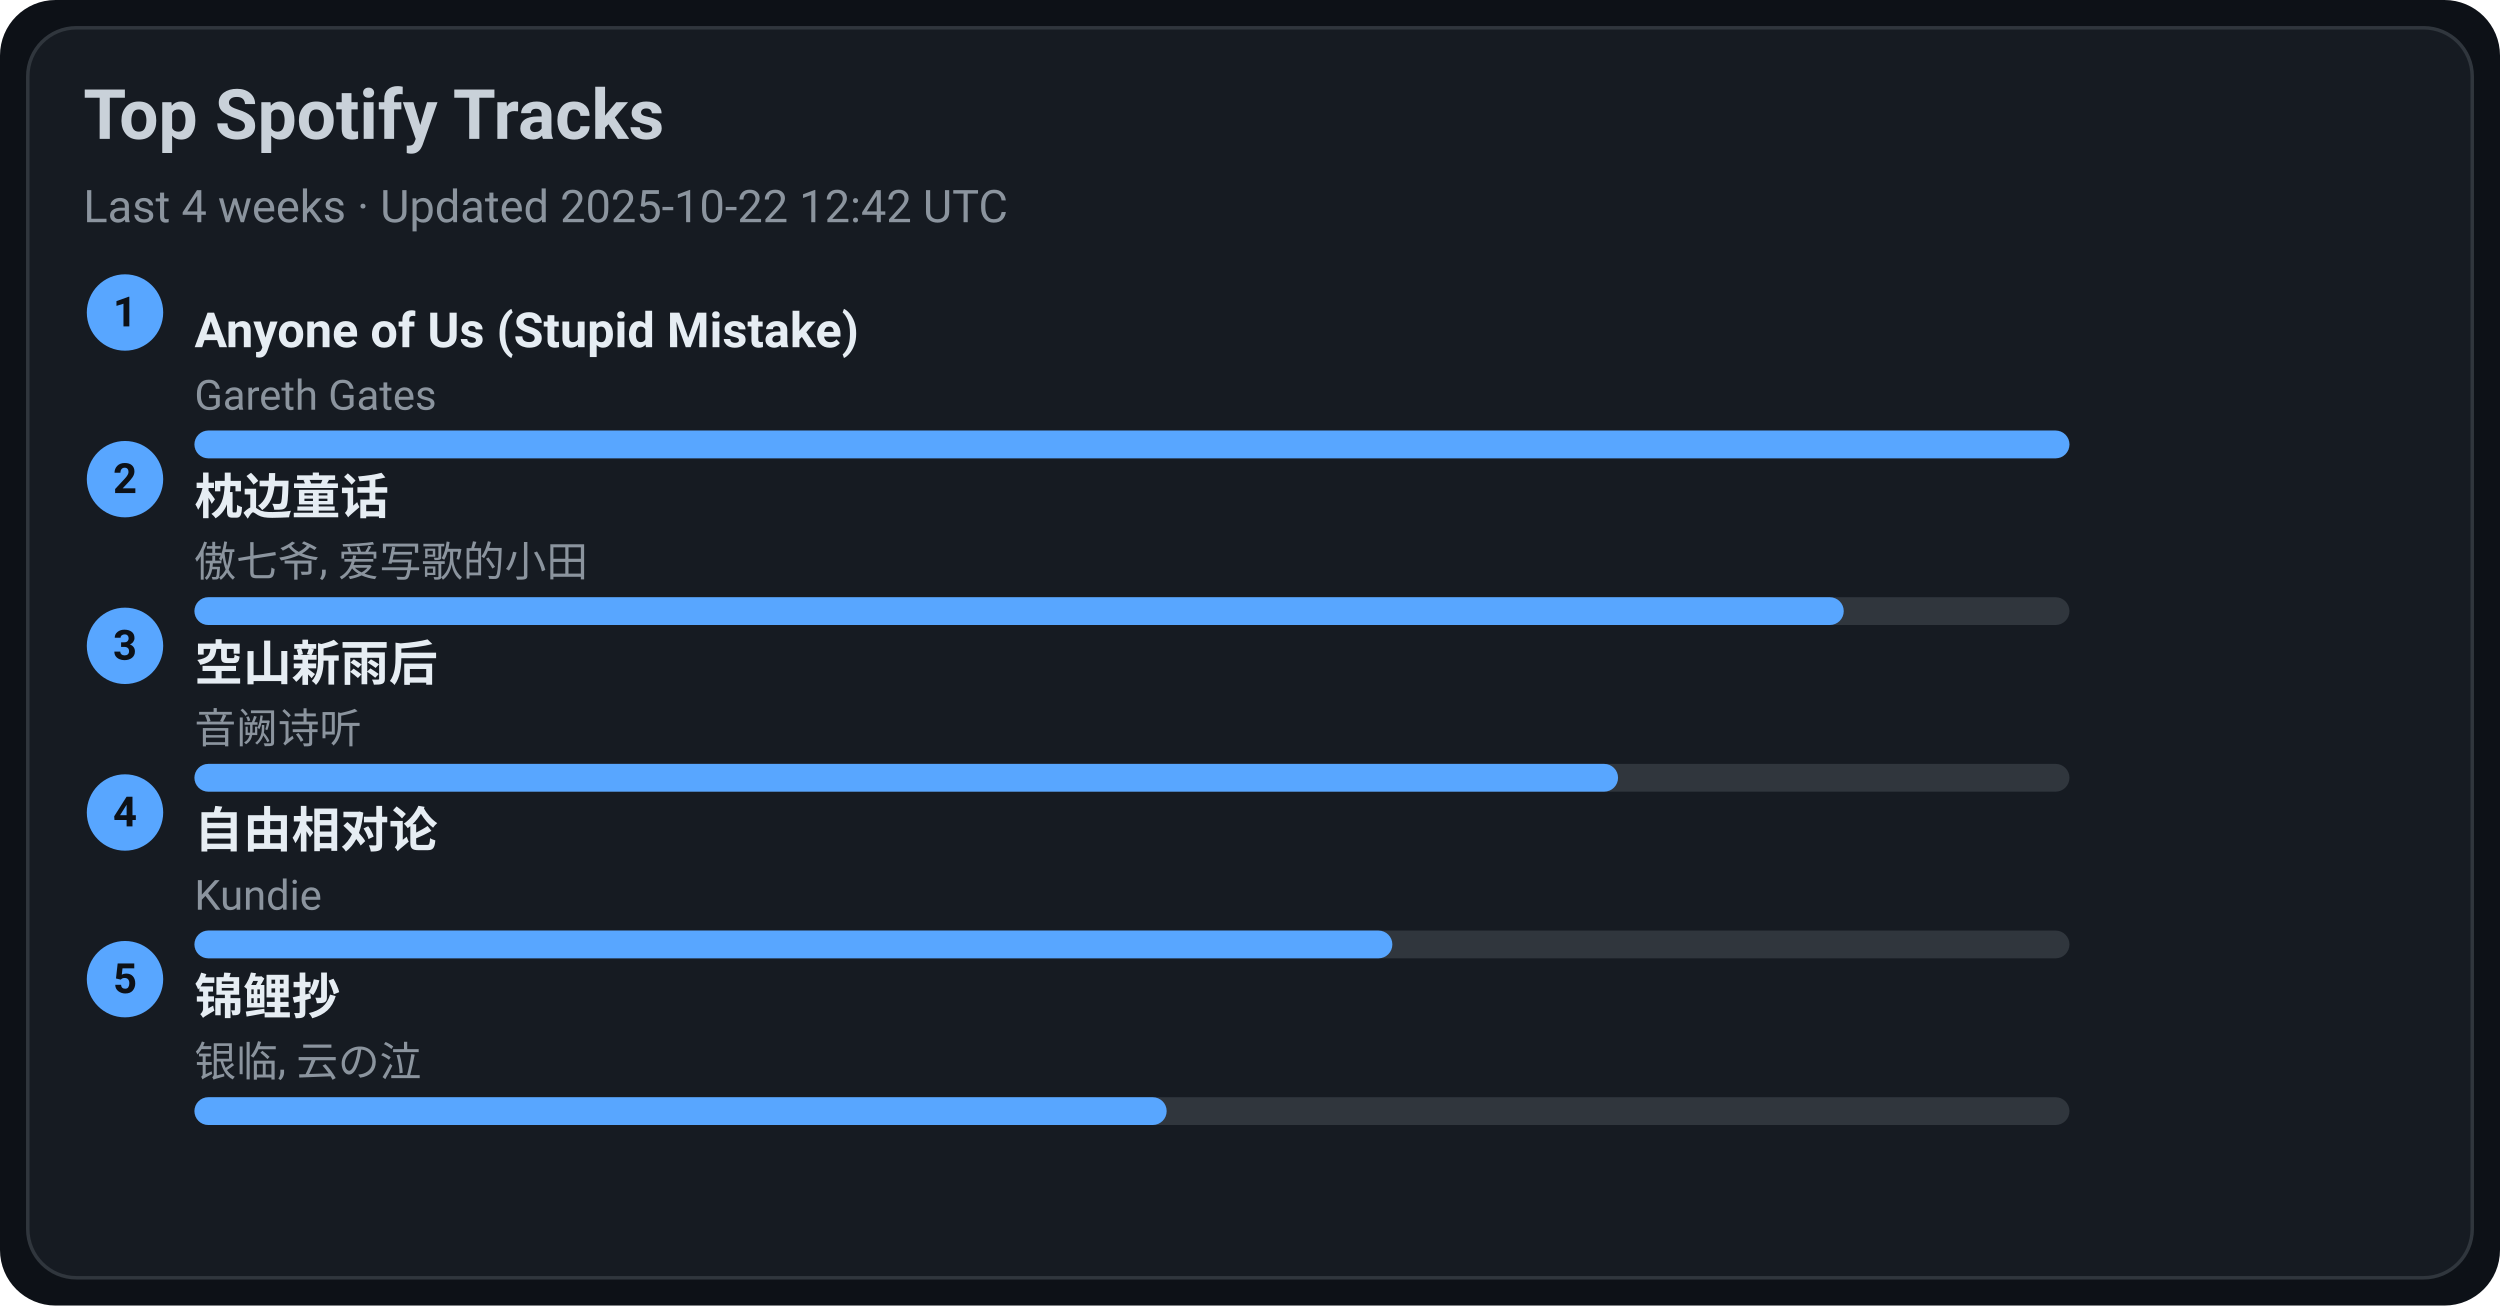
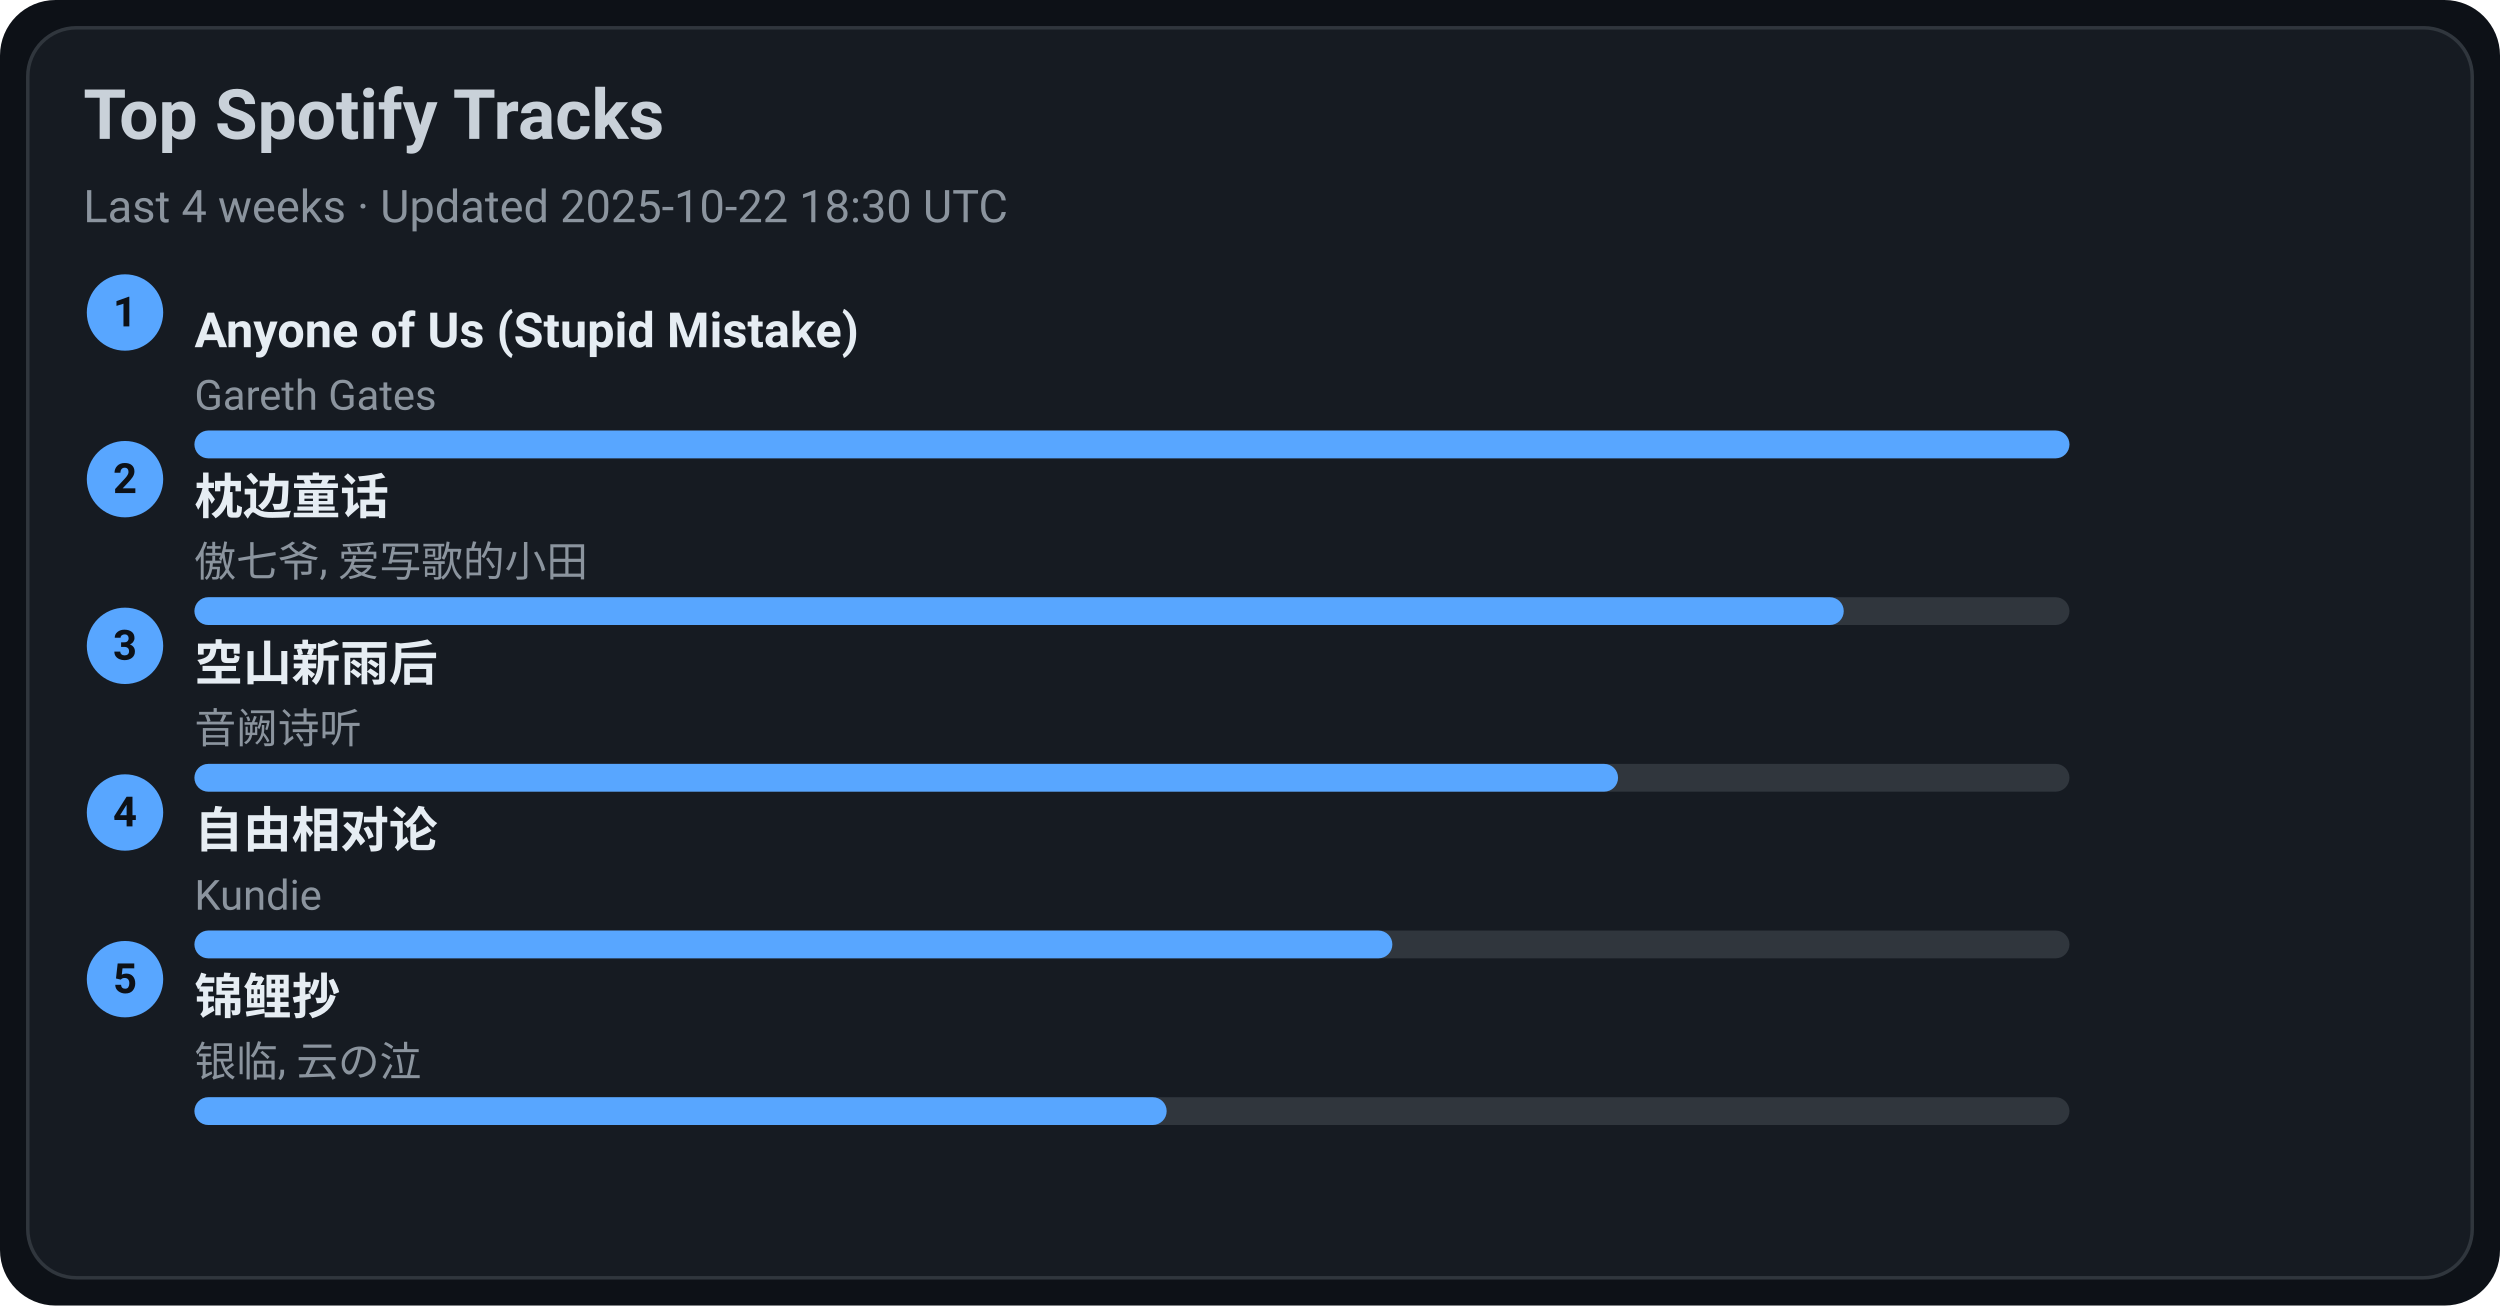
<svg xmlns="http://www.w3.org/2000/svg" width="720" height="376" viewBox="0 0 720 376">
  <style>text{font-family:-apple-system,BlinkMacSystemFont,Segoe UI,Roboto,Ubuntu,Helvetica Neue,Arial,Noto Sans,sans-serif}</style>
  <rect width="720" height="376" rx="16" fill="#0d1117" />
  <rect x="8" y="8" width="704" height="360" rx="14" fill="#161b22" stroke="#30363d" />
  <text x="24" y="40" font-size="20" fill="#c9d1d9" font-weight="600">Top Spotify Tracks</text>
-   <text x="24" y="64" font-size="13" fill="#8b949e">Last 4 weeks · Updated 2025-10-22 12:42 UTC</text>
+   <text x="24" y="64" font-size="13" fill="#8b949e">Last 4 weeks · Updated 2025-10-22 18:30 UTC</text>
  <circle cx="36" cy="90" r="11" fill="#58a6ff" />
  <text x="36" y="94" text-anchor="middle" font-size="12" fill="#0d1117" font-weight="700">1</text>
  <a href="https://open.spotify.com/track/7KZo8AI9F3Vnn3FXEYBL9f" target="_blank" rel="noopener noreferrer">
    <text x="56" y="100" font-size="14" fill="#e6edf3" font-weight="600">Anyone of Us (Stupid Mistake)</text>
  </a>
  <text x="56" y="118" font-size="12" fill="#8b949e">Gareth Gates</text>
  <rect x="56" y="124" width="540" height="8" rx="4" fill="#30363d" />
  <rect x="56" y="124" width="540" height="8" rx="4" fill="#58a6ff" />
  <circle cx="36" cy="138" r="11" fill="#58a6ff" />
  <text x="36" y="142" text-anchor="middle" font-size="12" fill="#0d1117" font-weight="700">2</text>
  <a href="https://open.spotify.com/track/3I8tlHNA9NM8dL0B23xGIY" target="_blank" rel="noopener noreferrer">
    <text x="56" y="148" font-size="14" fill="#e6edf3" font-weight="600">枕边童话</text>
  </a>
  <text x="56" y="166" font-size="12" fill="#8b949e">傲七爷, 爱写歌的小田</text>
  <rect x="56" y="172" width="540" height="8" rx="4" fill="#30363d" />
  <rect x="56" y="172" width="475" height="8" rx="4" fill="#58a6ff" />
  <circle cx="36" cy="186" r="11" fill="#58a6ff" />
  <text x="36" y="190" text-anchor="middle" font-size="12" fill="#0d1117" font-weight="700">3</text>
  <a href="https://open.spotify.com/track/7c1D58U8AIVOGlYzh5U6sk" target="_blank" rel="noopener noreferrer">
    <text x="56" y="196" font-size="14" fill="#e6edf3" font-weight="600">空山新雨后</text>
  </a>
  <text x="56" y="214" font-size="12" fill="#8b949e">音阙诗听</text>
  <rect x="56" y="220" width="540" height="8" rx="4" fill="#30363d" />
  <rect x="56" y="220" width="410" height="8" rx="4" fill="#58a6ff" />
  <circle cx="36" cy="234" r="11" fill="#58a6ff" />
  <text x="36" y="238" text-anchor="middle" font-size="12" fill="#0d1117" font-weight="700">4</text>
  <a href="https://open.spotify.com/track/1np2B0M4TkyE1xgpjG4dJn" target="_blank" rel="noopener noreferrer">
    <text x="56" y="244" font-size="14" fill="#e6edf3" font-weight="600">自由相对论</text>
  </a>
  <text x="56" y="262" font-size="12" fill="#8b949e">Kundie</text>
  <rect x="56" y="268" width="540" height="8" rx="4" fill="#30363d" />
  <rect x="56" y="268" width="345" height="8" rx="4" fill="#58a6ff" />
  <circle cx="36" cy="282" r="11" fill="#58a6ff" />
  <text x="36" y="286" text-anchor="middle" font-size="12" fill="#0d1117" font-weight="700">5</text>
  <a href="https://open.spotify.com/track/1KBIv1xAf0VhKsHrZaTVKu" target="_blank" rel="noopener noreferrer">
    <text x="56" y="292" font-size="14" fill="#e6edf3" font-weight="600">锦鲤抄</text>
  </a>
  <text x="56" y="310" font-size="12" fill="#8b949e">银临, 云の泣</text>
  <rect x="56" y="316" width="540" height="8" rx="4" fill="#30363d" />
  <rect x="56" y="316" width="280" height="8" rx="4" fill="#58a6ff" />
</svg>
